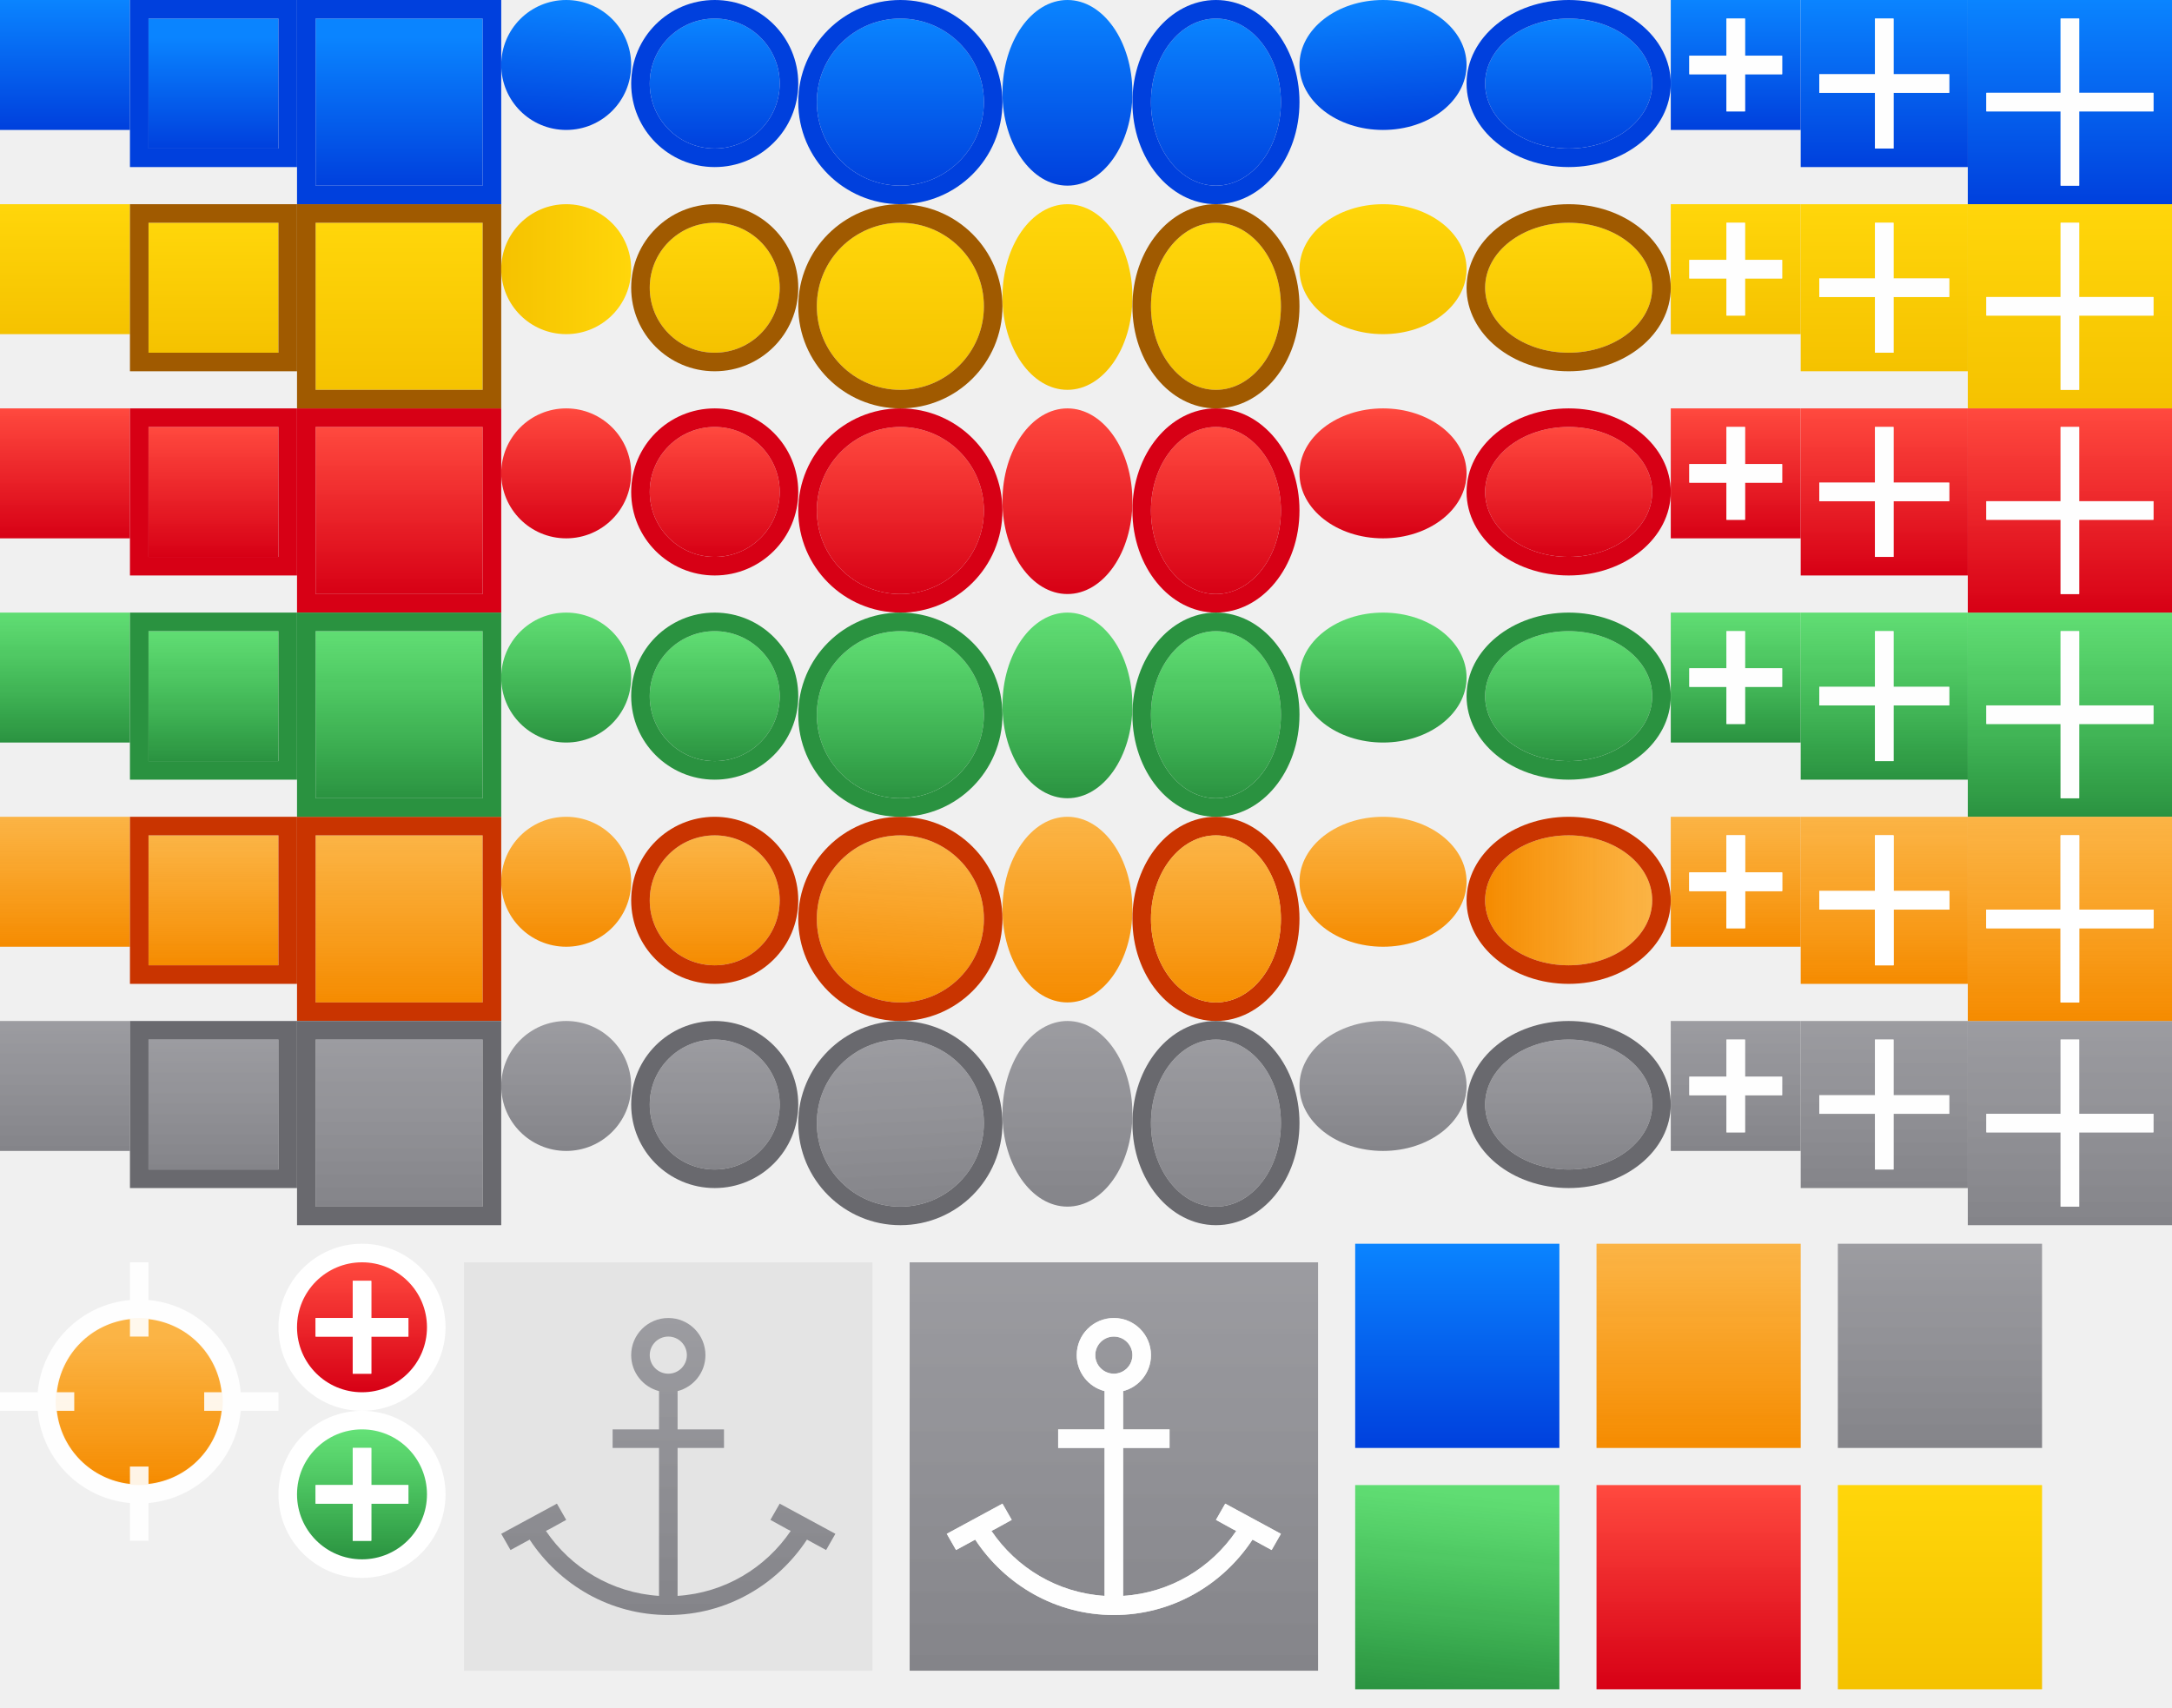
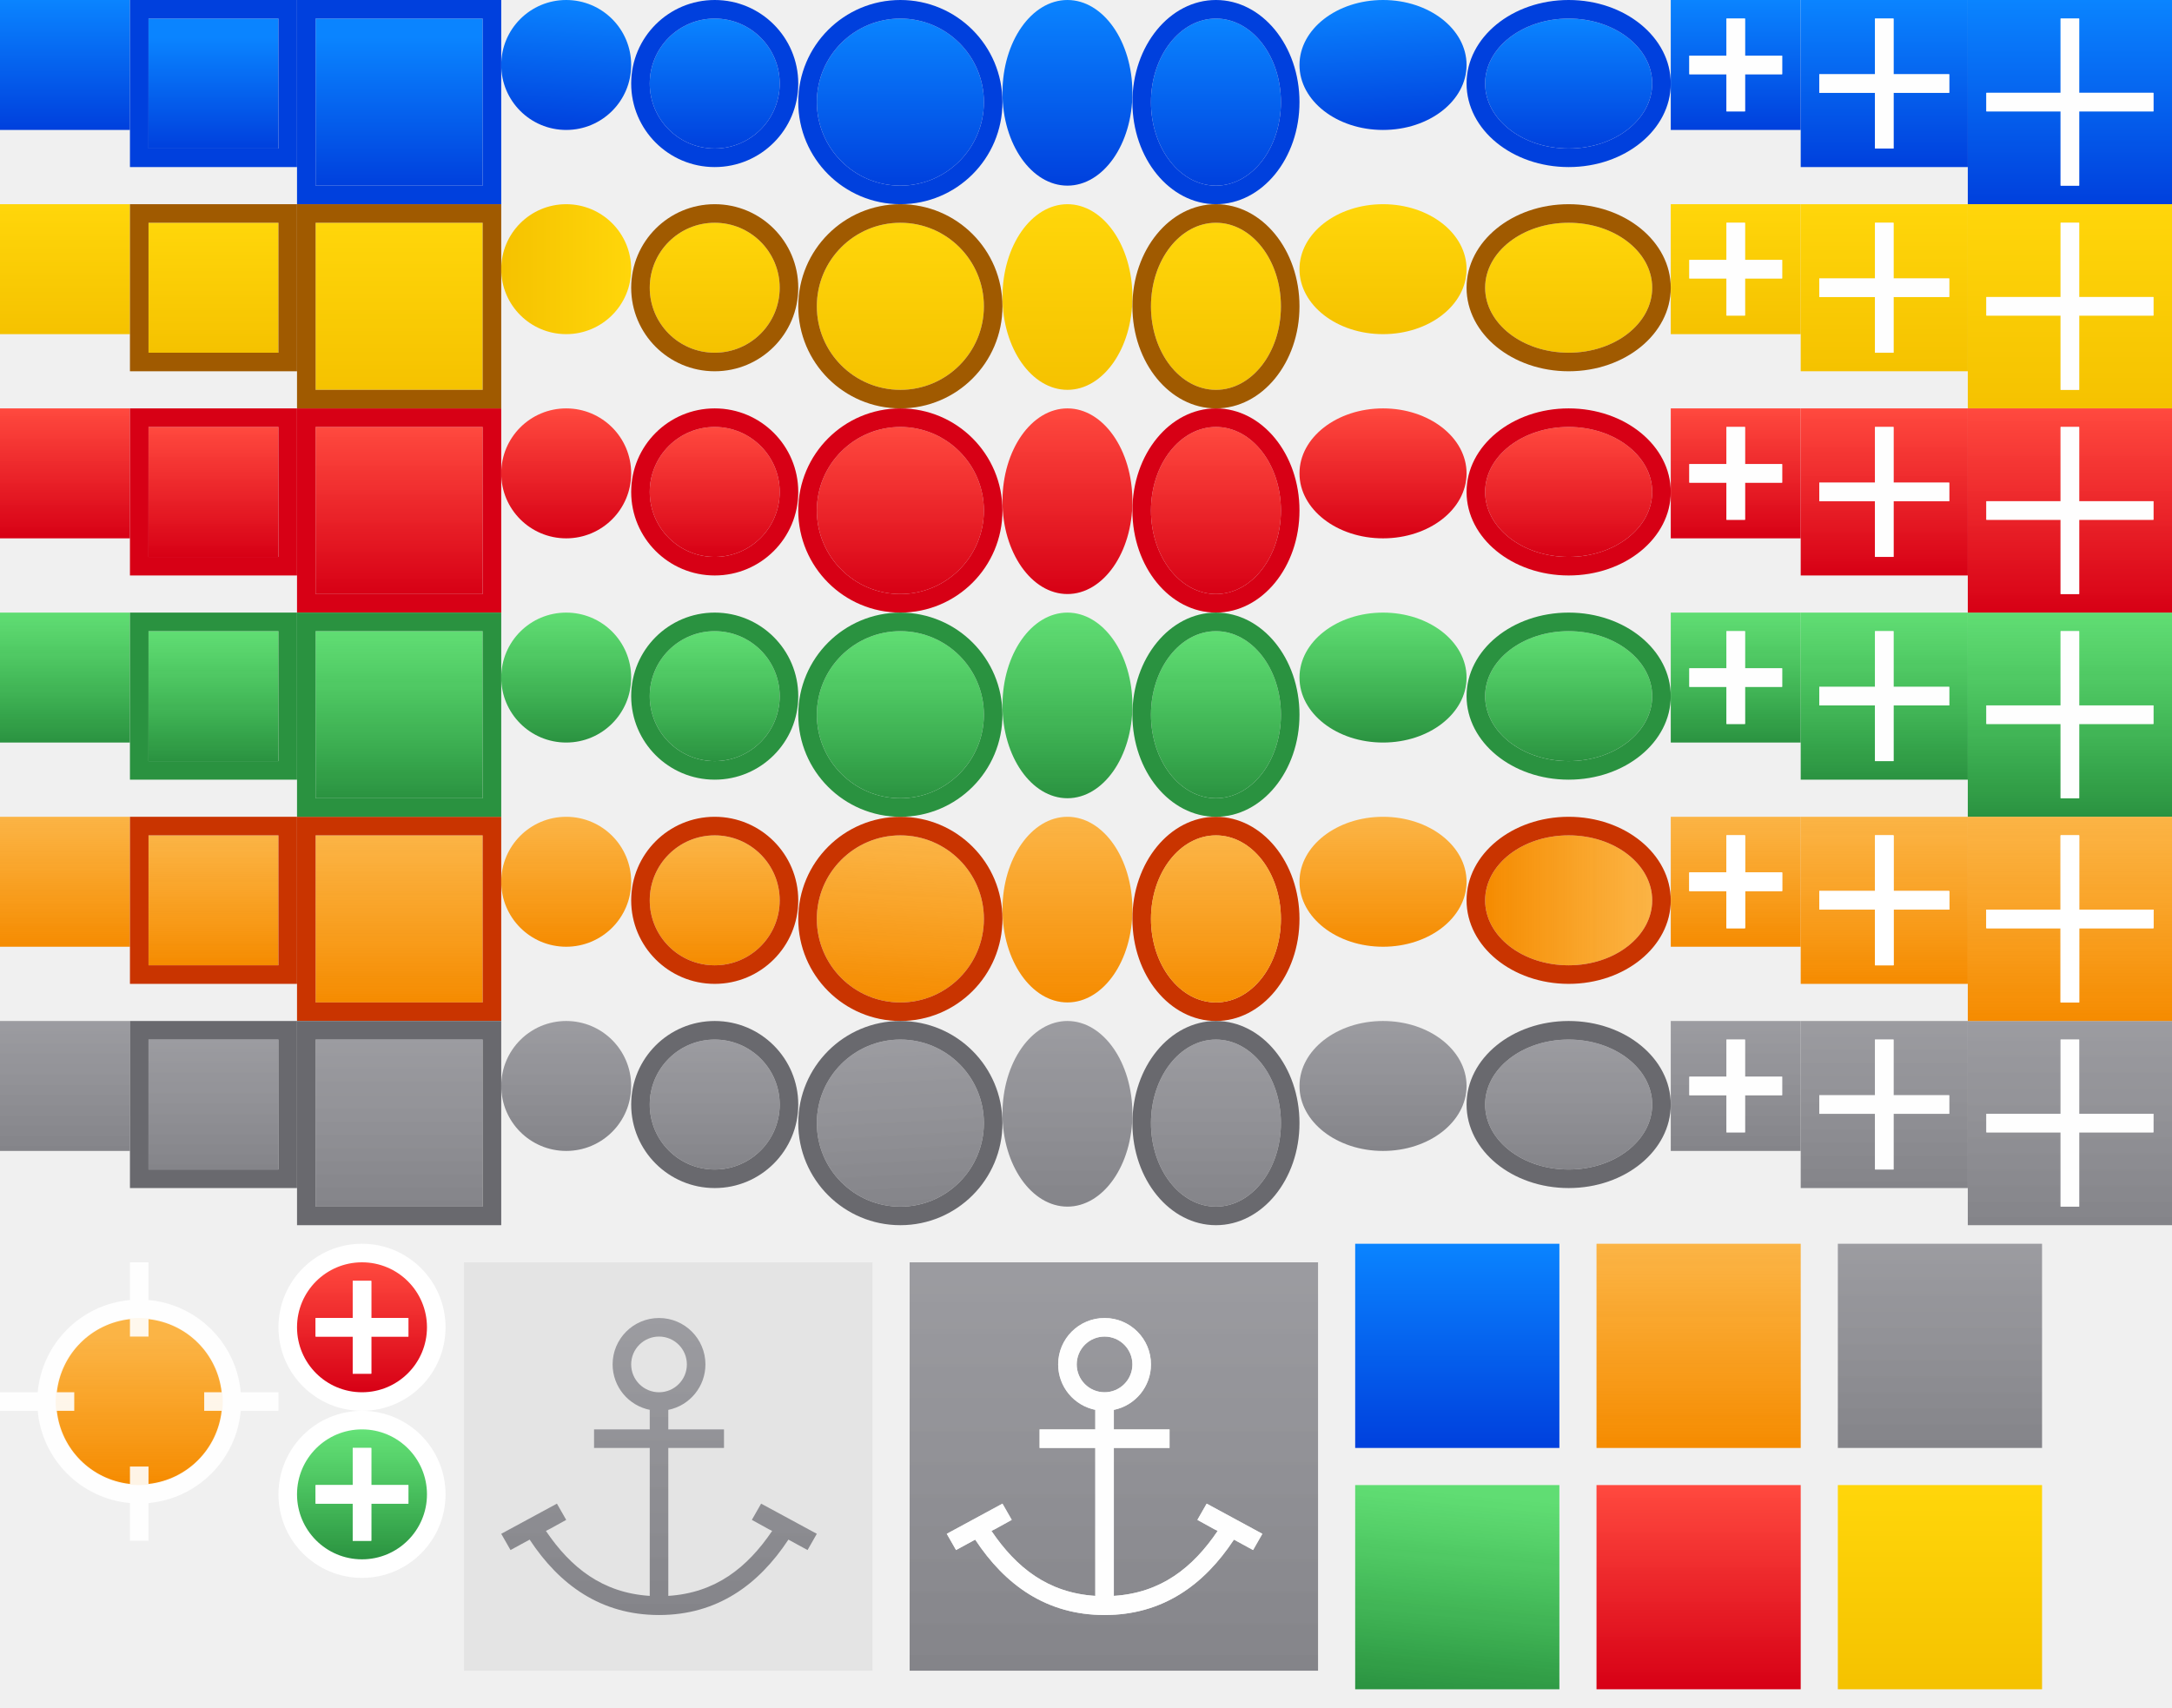
<svg xmlns="http://www.w3.org/2000/svg" xmlns:xlink="http://www.w3.org/1999/xlink" viewBox="0 0 117 92">
  <linearGradient id="a">
    <stop offset="0" stop-color="#848489" />
    <stop offset="1" stop-color="#98989d" stop-opacity=".95" />
  </linearGradient>
  <linearGradient id="b" gradientUnits="userSpaceOnUse" x1="99" x2="99" xlink:href="#a" y1="78" y2="67" />
  <linearGradient id="c" gradientUnits="userSpaceOnUse" x1="27" x2="27" xlink:href="#a" y1="87" y2="71" />
  <linearGradient id="d" gradientUnits="userSpaceOnUse" x1="0" x2="0" xlink:href="#a" y1="62" y2="55" />
  <linearGradient id="e" gradientUnits="userSpaceOnUse" x1="8" x2="8" xlink:href="#a" y1="63" y2="56" />
  <linearGradient id="f" gradientUnits="userSpaceOnUse" x1="17" x2="17" xlink:href="#a" y1="65" y2="56" />
  <linearGradient id="g" gradientUnits="userSpaceOnUse" x1="30" x2="30" xlink:href="#a" y1="62" y2="55" />
  <linearGradient id="h" gradientUnits="userSpaceOnUse" x1="38" x2="38" xlink:href="#a" y1="63" y2="56" />
  <linearGradient id="i" gradientUnits="userSpaceOnUse" x1="49" x2="48.5" xlink:href="#a" y1="65" y2="56" />
  <linearGradient id="j" gradientUnits="userSpaceOnUse" x1="57" x2="57" xlink:href="#a" y1="65" y2="55" />
  <linearGradient id="k" gradientUnits="userSpaceOnUse" x1="65" x2="65" xlink:href="#a" y1="65" y2="56" />
  <linearGradient id="l" gradientUnits="userSpaceOnUse" x1="74" x2="74" xlink:href="#a" y1="62" y2="55" />
  <linearGradient id="m" gradientUnits="userSpaceOnUse" x1="84" x2="84" xlink:href="#a" y1="63" y2="56" />
  <linearGradient id="n" gradientUnits="userSpaceOnUse" x1="90" x2="90" xlink:href="#a" y1="62" y2="55" />
  <linearGradient id="o" gradientUnits="userSpaceOnUse" x1="97" x2="97" xlink:href="#a" y1="64" y2="55" />
  <linearGradient id="p" gradientUnits="userSpaceOnUse" x1="106" x2="106" xlink:href="#a" y1="66" y2="55" />
  <linearGradient id="q" gradientUnits="userSpaceOnUse" x1="49" x2="49" xlink:href="#a" y1="90" y2="68" />
  <linearGradient id="r">
    <stop offset="0" stop-color="#f58b00" />
    <stop offset="1" stop-color="#ff9f0a" stop-opacity=".74" />
  </linearGradient>
  <linearGradient id="s">
    <stop offset="0" stop-color="#f5c200" />
    <stop offset="1" stop-color="#ffd60a" />
  </linearGradient>
  <linearGradient id="t">
    <stop offset="0" stop-color="#2a9240" />
    <stop offset="1" stop-color="#32d74b" stop-opacity=".756" />
  </linearGradient>
  <linearGradient id="u">
    <stop offset="0" stop-color="#d70015" />
    <stop offset="1" stop-color="#ff453a" stop-opacity=".977" />
  </linearGradient>
  <linearGradient id="v">
    <stop offset="0" stop-color="#0040dd" />
    <stop offset="1" stop-color="#0a84ff" />
  </linearGradient>
  <linearGradient id="w" gradientUnits="userSpaceOnUse" x1="3" x2="3" xlink:href="#v" y1="7" y2="0" />
  <linearGradient id="x" gradientUnits="userSpaceOnUse" x1="102" x2="102" xlink:href="#v" y1="9" y2="0" />
  <linearGradient id="y" gradientUnits="userSpaceOnUse" x1="112" x2="112" xlink:href="#v" y1="11" y2="0" />
  <linearGradient id="z" gradientUnits="userSpaceOnUse" x1="94" x2="94" xlink:href="#v" y1="7" y2="0" />
  <linearGradient id="A" gradientUnits="userSpaceOnUse" x1="12" x2="12" xlink:href="#v" y1="8" y2="2" />
  <linearGradient id="B" gradientUnits="userSpaceOnUse" x1="22" x2="22" xlink:href="#v" y1="10" y2="2" />
  <linearGradient id="C" gradientUnits="userSpaceOnUse" x1="30" x2="30.5" xlink:href="#v" y1="7" y2="0" />
  <linearGradient id="D" gradientUnits="userSpaceOnUse" x1="39" x2="39" xlink:href="#v" y1="8" y2="1" />
  <linearGradient id="E" gradientUnits="userSpaceOnUse" x1="48.5" x2="48.5" xlink:href="#v" y1="10" y2="1" />
  <linearGradient id="F" gradientUnits="userSpaceOnUse" x1="57.5" x2="57.5" xlink:href="#v" y1="10" y2="0" />
  <linearGradient id="G" gradientUnits="userSpaceOnUse" x1="65.5" x2="65.5" xlink:href="#v" y1="10" y2="1" />
  <linearGradient id="H" gradientUnits="userSpaceOnUse" x1="84" x2="84" xlink:href="#v" y1="8" y2="1" />
  <linearGradient id="I" gradientUnits="userSpaceOnUse" x1="75" x2="74.5" xlink:href="#v" y1="7" y2="0" />
  <linearGradient id="J" gradientUnits="userSpaceOnUse" x1="79" x2="79" xlink:href="#v" y1="78" y2="67" />
  <linearGradient id="K" gradientUnits="userSpaceOnUse" x1="0" x2="0" xlink:href="#u" y1="40" y2="33" />
  <linearGradient id="L" gradientUnits="userSpaceOnUse" x1="8" x2="8" xlink:href="#u" y1="41" y2="34" />
  <linearGradient id="M" gradientUnits="userSpaceOnUse" x1="17" x2="17" xlink:href="#u" y1="43" y2="34" />
  <linearGradient id="N" gradientUnits="userSpaceOnUse" x1="30.5" x2="30.5" xlink:href="#u" y1="40" y2="33" />
  <linearGradient id="O" gradientUnits="userSpaceOnUse" x1="39" x2="39" xlink:href="#u" y1="41" y2="34" />
  <linearGradient id="P" gradientUnits="userSpaceOnUse" x1="49" x2="49" xlink:href="#u" y1="43" y2="34" />
  <linearGradient id="Q" gradientUnits="userSpaceOnUse" x1="57.5" x2="57.5" xlink:href="#u" y1="43" y2="33" />
  <linearGradient id="R" gradientUnits="userSpaceOnUse" x1="65.5" x2="65.5" xlink:href="#u" y1="43" y2="34" />
  <linearGradient id="S" gradientUnits="userSpaceOnUse" x1="74.5" x2="74.5" xlink:href="#u" y1="40" y2="33" />
  <linearGradient id="T" gradientUnits="userSpaceOnUse" x1="84.5" x2="84.5" xlink:href="#u" y1="41" y2="34" />
  <linearGradient id="U" gradientUnits="userSpaceOnUse" x1="94" x2="94" xlink:href="#u" y1="40" y2="33" />
  <linearGradient id="V" gradientUnits="userSpaceOnUse" x1="102" x2="102" xlink:href="#u" y1="42" y2="33" />
  <linearGradient id="W" gradientUnits="userSpaceOnUse" x1="112" x2="112" xlink:href="#u" y1="44" y2="33" />
  <linearGradient id="X" gradientUnits="userSpaceOnUse" x1="86" x2="86" xlink:href="#u" y1="91" y2="80" />
  <linearGradient id="Y" gradientUnits="userSpaceOnUse" x1="19.5" x2="19.5" xlink:href="#u" y1="75" y2="68" />
  <linearGradient id="Z" gradientUnits="userSpaceOnUse" x1="0" x2="0" xlink:href="#t" y1="29" y2="22" />
  <linearGradient id="aa" gradientUnits="userSpaceOnUse" x1="8" x2="8" xlink:href="#t" y1="30" y2="23" />
  <linearGradient id="ab" gradientUnits="userSpaceOnUse" x1="17" x2="17" xlink:href="#t" y1="32" y2="23" />
  <linearGradient id="ac" gradientUnits="userSpaceOnUse" x1="30.5" x2="30.5" xlink:href="#t" y1="29" y2="22" />
  <linearGradient id="ad" gradientUnits="userSpaceOnUse" x1="38.5" x2="38.5" xlink:href="#t" y1="30" y2="23" />
  <linearGradient id="ae" gradientUnits="userSpaceOnUse" x1="48.5" x2="48.5" xlink:href="#t" y1="32" y2="23" />
  <linearGradient id="af" gradientUnits="userSpaceOnUse" x1="57.5" x2="57.5" xlink:href="#t" y1="32" y2="22" />
  <linearGradient id="ag" gradientUnits="userSpaceOnUse" x1="65.5" x2="65.5" xlink:href="#t" y1="32" y2="23" />
  <linearGradient id="ah" gradientUnits="userSpaceOnUse" x1="74.5" x2="74.5" xlink:href="#t" y1="29" y2="22" />
  <linearGradient id="ai" gradientUnits="userSpaceOnUse" x1="84.5" x2="84.5" xlink:href="#t" y1="30" y2="23" />
  <linearGradient id="aj" gradientUnits="userSpaceOnUse" x1="90" x2="90" xlink:href="#t" y1="29" y2="22" />
  <linearGradient id="ak" gradientUnits="userSpaceOnUse" x1="97" x2="97" xlink:href="#t" y1="31" y2="22" />
  <linearGradient id="al" gradientUnits="userSpaceOnUse" x1="106" x2="106" xlink:href="#t" y1="33" y2="22" />
  <linearGradient id="am" gradientUnits="userSpaceOnUse" x1="73" x2="74" xlink:href="#t" y1="91" y2="80" />
  <linearGradient id="an" gradientUnits="userSpaceOnUse" x1="19.5" x2="19.5" xlink:href="#t" y1="84" y2="77" />
  <linearGradient id="ao" gradientUnits="userSpaceOnUse" x1="0" x2="0" xlink:href="#s" y1="18" y2="11" />
  <linearGradient id="ap" gradientUnits="userSpaceOnUse" x1="8" x2="8" xlink:href="#s" y1="19" y2="12" />
  <linearGradient id="aq" gradientUnits="userSpaceOnUse" x1="17" x2="17" xlink:href="#s" y1="21" y2="12" />
  <linearGradient id="ar" gradientUnits="userSpaceOnUse" x1="27" x2="34" xlink:href="#s" y1="14.5" y2="14.5" />
  <linearGradient id="as" gradientUnits="userSpaceOnUse" x1="39" x2="39" xlink:href="#s" y1="19" y2="12" />
  <linearGradient id="at" gradientUnits="userSpaceOnUse" x1="49" x2="49" xlink:href="#s" y1="21" y2="12" />
  <linearGradient id="au" gradientUnits="userSpaceOnUse" x1="58" x2="58" xlink:href="#s" y1="21" y2="11" />
  <linearGradient id="av" gradientUnits="userSpaceOnUse" x1="65" x2="65" xlink:href="#s" y1="21" y2="12" />
  <linearGradient id="aw" gradientUnits="userSpaceOnUse" x1="74.5" x2="74.5" xlink:href="#s" y1="18" y2="11" />
  <linearGradient id="ax" gradientUnits="userSpaceOnUse" x1="84.5" x2="84.5" xlink:href="#s" y1="19" y2="12" />
  <linearGradient id="ay" gradientUnits="userSpaceOnUse" x1="97" x2="97" xlink:href="#s" y1="18" y2="11" />
  <linearGradient id="az" gradientUnits="userSpaceOnUse" x1="97" x2="97" xlink:href="#s" y1="20" y2="11" />
  <linearGradient id="aA" gradientUnits="userSpaceOnUse" x1="106" x2="106" xlink:href="#s" y1="22" y2="11" />
  <linearGradient id="aB" gradientUnits="userSpaceOnUse" x1="99" x2="99" xlink:href="#s" y1="91" y2="80" />
  <linearGradient id="aC" gradientUnits="userSpaceOnUse" x1="0" x2="0" xlink:href="#r" y1="51" y2="44" />
  <linearGradient id="aD" gradientUnits="userSpaceOnUse" x1="8" x2="8" xlink:href="#r" y1="52" y2="45" />
  <linearGradient id="aE" gradientUnits="userSpaceOnUse" x1="17" x2="17" xlink:href="#r" y1="54" y2="45" />
  <linearGradient id="aF" gradientUnits="userSpaceOnUse" x1="30" x2="30" xlink:href="#r" y1="51" y2="44" />
  <linearGradient id="aG" gradientUnits="userSpaceOnUse" x1="38" x2="38" xlink:href="#r" y1="52" y2="45" />
  <linearGradient id="aH" gradientUnits="userSpaceOnUse" x1="48" x2="48.5" xlink:href="#r" y1="54" y2="45" />
  <linearGradient id="aI" gradientUnits="userSpaceOnUse" x1="57" x2="57" xlink:href="#r" y1="54" y2="44" />
  <linearGradient id="aJ" gradientUnits="userSpaceOnUse" x1="66" x2="66" xlink:href="#r" y1="54" y2="45" />
  <linearGradient id="aK" gradientUnits="userSpaceOnUse" x1="75" x2="75" xlink:href="#r" y1="51" y2="44" />
  <linearGradient id="aL" gradientUnits="userSpaceOnUse" x1="80" x2="89" xlink:href="#r" y1="48.5" y2="48.5" />
  <linearGradient id="aM" gradientUnits="userSpaceOnUse" x1="90" x2="90" xlink:href="#r" y1="51" y2="44" />
  <linearGradient id="aN" gradientUnits="userSpaceOnUse" x1="97" x2="97" xlink:href="#r" y1="53" y2="44" />
  <linearGradient id="aO" gradientUnits="userSpaceOnUse" x1="112" x2="112" xlink:href="#r" y1="55" y2="44" />
  <linearGradient id="aP" gradientUnits="userSpaceOnUse" x1="92" x2="92" xlink:href="#r" y1="78" y2="67" />
  <linearGradient id="aQ" gradientUnits="userSpaceOnUse" x1="8" x2="8" xlink:href="#r" y1="79.938" y2="72" />
  <path d="m99 67h11v11h-11z" fill="url(#b)" />
  <path d="m25 68h22v22h-22z" fill="#b3b3b3" opacity=".2" />
-   <path d="m36 71c-1.105 0-2 .895-2 2 0 .932.637 1.716 1.5 1.938v2.062h-2.5v1h2.5v7.969c-2.539-.163-4.748-1.512-6.094-3.5l.188-.094.906-.5-.5-.875c0 0-3 1.625-3 1.625l.5.875 1.031-.562c1.604 2.436 4.336 4.062 7.469 4.062s5.864-1.627 7.469-4.062l1.031.562.5-.875c0-.001-3-1.625-3-1.625l-.5.875.906.5.188.094c-1.345 1.988-3.555 3.337-6.094 3.5v-7.969h2.5v-1h-2.5v-2.062c.863-.222 1.5-1.006 1.5-1.938 0-1.105-.895-2-2-2zm0 1c.552 0 1 .448 1 1s-.448 1-1 1-1-.448-1-1 .448-1 1-1z" fill="url(#c)" fill-rule="evenodd" />
+   <path d="m35.5 71a2.5 2.5 0 0 0 -2.5 2.5 2.5 2.5 0 0 0 2.037 2.455 2.5 2.5 0 0 1 -.037-.006v1.051h-3v1h3v7.969c-2.539-.163-4.248-1.512-5.594-3.5l.188-.094.906-.5-.5-.875c0 0-3 1.625-3 1.625l.5.875 1.031-.562c1.604 2.436 3.836 4.062 6.969 4.062s5.365-1.627 6.969-4.062l1.031.562.5-.875s-3-1.625-3-1.625l-.5.875.906.5.188.094c-1.345 1.988-3.055 3.337-5.594 3.5v-7.969h3v-1h-3v-1.051a2.5 2.5 0 0 0 2-2.449 2.5 2.5 0 0 0 -2.5-2.5zm0 1a1.5 1.5 0 0 1 1.5 1.5 1.5 1.5 0 0 1 -1.5 1.5 1.5 1.5 0 0 1 -1.5-1.5 1.5 1.5 0 0 1 1.5-1.5zm-.35 3.973a2.5 2.5 0 0 0 .141.018 2.5 2.5 0 0 1 -.141-.018z" fill="url(#c)" fill-rule="evenodd" />
  <g fill="#2a9240" transform="translate(0 11)">
    <path d="m0 22h7v7h-7z" fill="url(#Z)" />
    <path d="m8 23h7v7h-7z" fill="url(#aa)" />
    <path d="m17 23h9v9h-9z" fill="url(#ab)" />
    <path d="m34 25.5a3.5 3.5 0 0 1 -3.5 3.5 3.5 3.5 0 0 1 -3.5-3.5 3.5 3.5 0 0 1 3.5-3.5 3.5 3.5 0 0 1 3.5 3.5z" fill="url(#ac)" />
    <path d="m42 26.5a3.5 3.5 0 0 1 -3.5 3.5 3.5 3.5 0 0 1 -3.5-3.5 3.5 3.5 0 0 1 3.5-3.5 3.5 3.5 0 0 1 3.5 3.5z" fill="url(#ad)" />
    <path d="m53 27.5a4.5 4.5 0 0 1 -4.5 4.5 4.5 4.5 0 0 1 -4.5-4.5 4.5 4.5 0 0 1 4.5-4.5 4.5 4.5 0 0 1 4.5 4.5z" fill="url(#ae)" />
    <path d="m61 27a3.5 5 0 0 1 -3.5 5 3.5 5 0 0 1 -3.5-5 3.5 5 0 0 1 3.5-5 3.5 5 0 0 1 3.5 5z" fill="url(#af)" />
    <path d="m69 27.5a3.5 4.5 0 0 1 -3.5 4.5 3.5 4.5 0 0 1 -3.5-4.5 3.5 4.5 0 0 1 3.5-4.5 3.5 4.5 0 0 1 3.5 4.5z" fill="url(#ag)" />
    <path d="m79 25.5a4.5 3.5 0 0 1 -4.5 3.5 4.5 3.5 0 0 1 -4.5-3.5 4.5 3.5 0 0 1 4.5-3.5 4.5 3.5 0 0 1 4.5 3.5z" fill="url(#ah)" />
    <path d="m89 26.5a4.5 3.5 0 0 1 -4.5 3.5 4.5 3.5 0 0 1 -4.5-3.5 4.5 3.5 0 0 1 4.5-3.5 4.5 3.5 0 0 1 4.5 3.5z" fill="url(#ai)" />
    <path d="m90 22v7h7v-7zm3 1h1v2h2v1h-2v2h-1v-1-1h-2v-1h2v-1z" fill="url(#aj)" />
    <path d="m97 22v9h9v-9zm4 1h1v3h3v1h-3v3h-1v-1-2h-3v-1h3v-2z" fill="url(#ak)" />
    <path d="m106 22v11h11v-11zm5 1h1v4h4v1h-4v4h-1v-1-3h-4v-1h4v-3z" fill="url(#al)" />
  </g>
  <g fill="#0040dd">
    <path d="m97 0v9h9v-9zm4 1h1v1 2h2 1v1h-1-2v2 1h-1v-1-2h-2-1v-1h1 2v-2z" fill="url(#x)" />
    <path d="m106 0v11h11v-11zm5 1h1v1 3h3 1v1h-1-3v3 1h-1v-1-3h-3-1v-1h1 3v-3z" fill="url(#y)" />
    <path d="m90 0v7h7v-7zm3 1h1v1 1h1 1v1h-1-1v1 1h-1v-1-1h-1-1v-1h1 1v-1z" fill="url(#z)" />
    <path d="m0 0v7h7v-7z" fill="url(#w)" />
    <path d="m8 1v7h7v-7z" fill="url(#A)" />
    <path d="m17 1v9h9v-9z" fill="url(#B)" />
    <path d="m30.5 0c-1.933 0-3.5 1.567-3.5 3.5s1.567 3.5 3.5 3.5 3.5-1.567 3.5-3.5-1.567-3.5-3.5-3.5z" fill="url(#C)" />
    <path d="m38.5 1c-1.933 0-3.5 1.567-3.5 3.5s1.567 3.5 3.5 3.5 3.5-1.567 3.5-3.5-1.567-3.5-3.5-3.5z" fill="url(#D)" />
    <path d="m48.5 1c-2.485 0-4.5 2.015-4.5 4.5s2.015 4.5 4.5 4.5 4.5-2.015 4.5-4.5-2.015-4.5-4.5-4.5z" fill="url(#E)" />
    <path d="m57.5 0c-1.933 0-3.5 2.239-3.5 5s1.567 5 3.5 5 3.5-2.239 3.5-5-1.567-5-3.5-5z" fill="url(#F)" />
    <path d="m65.5 1c-1.933 0-3.5 2.015-3.5 4.5s1.567 4.5 3.5 4.5 3.5-2.015 3.5-4.5-1.567-4.5-3.5-4.5z" fill="url(#G)" />
    <path d="m84.5 1c-2.485 0-4.5 1.567-4.5 3.5s2.015 3.5 4.5 3.5 4.5-1.567 4.5-3.5-2.015-3.5-4.5-3.5z" fill="url(#H)" />
    <path d="m74.5 0c-2.485 0-4.5 1.567-4.5 3.5s2.015 3.5 4.5 3.5 4.5-1.567 4.5-3.5-2.015-3.5-4.5-3.5z" fill="url(#I)" />
  </g>
  <g fill="#ffd60a">
    <path d="m0 11h7v7h-7z" fill="url(#ao)" />
    <path d="m8 12h7v7h-7z" fill="url(#ap)" />
    <path d="m17 12h9v9h-9z" fill="url(#aq)" />
    <path d="m34 14.5a3.5 3.5 0 0 1 -3.5 3.5 3.5 3.5 0 0 1 -3.5-3.5 3.5 3.5 0 0 1 3.5-3.5 3.5 3.5 0 0 1 3.5 3.5z" fill="url(#ar)" />
    <path d="m42 15.5a3.5 3.5 0 0 1 -3.5 3.5 3.5 3.5 0 0 1 -3.5-3.5 3.5 3.5 0 0 1 3.5-3.5 3.5 3.5 0 0 1 3.5 3.5z" fill="url(#as)" />
    <path d="m53 16.5a4.5 4.5 0 0 1 -4.5 4.5 4.5 4.5 0 0 1 -4.5-4.5 4.5 4.5 0 0 1 4.5-4.5 4.5 4.5 0 0 1 4.5 4.5z" fill="url(#at)" />
    <path d="m61 16a3.5 5 0 0 1 -3.5 5 3.5 5 0 0 1 -3.5-5 3.5 5 0 0 1 3.5-5 3.5 5 0 0 1 3.5 5z" fill="url(#au)" />
    <path d="m69 16.5a3.5 4.5 0 0 1 -3.5 4.5 3.5 4.5 0 0 1 -3.5-4.5 3.5 4.5 0 0 1 3.5-4.5 3.5 4.5 0 0 1 3.5 4.5z" fill="url(#av)" />
    <path d="m79 14.5a4.5 3.5 0 0 1 -4.5 3.5 4.5 3.5 0 0 1 -4.5-3.5 4.5 3.5 0 0 1 4.5-3.5 4.5 3.5 0 0 1 4.5 3.5z" fill="url(#aw)" />
    <path d="m89 15.5a4.5 3.5 0 0 1 -4.5 3.5 4.5 3.5 0 0 1 -4.5-3.5 4.5 3.5 0 0 1 4.5-3.5 4.5 3.5 0 0 1 4.5 3.5z" fill="url(#ax)" />
    <path d="m90 11v7h7v-7zm3 1h1v2h2v1h-2v2h-1v-1-1h-2v-1h2v-1z" fill="url(#ay)" />
    <path d="m97 11v9h9c0-2.981 0-5.99 0-9zm4 1h1v3h3v1h-3v3h-1v-1-2h-3v-1h3v-2z" fill="url(#az)" />
    <path d="m106 11v11h11v-11zm5 1h1v4h4v1h-4v4h-1v-1-3h-4v-1h4v-3z" fill="url(#aA)" />
  </g>
  <g fill="#98989d">
    <path d="m0 55h7v7h-7z" fill="url(#d)" />
    <path d="m8 56h7v7h-7z" fill="url(#e)" />
    <path d="m17 56h9v9h-9z" fill="url(#f)" />
    <path d="m34 58.5a3.5 3.5 0 0 1 -3.5 3.5 3.5 3.5 0 0 1 -3.5-3.5 3.5 3.5 0 0 1 3.5-3.5 3.5 3.5 0 0 1 3.5 3.5z" fill="url(#g)" />
    <path d="m42 59.5a3.5 3.5 0 0 1 -3.5 3.5 3.5 3.5 0 0 1 -3.5-3.5 3.5 3.5 0 0 1 3.5-3.5 3.5 3.5 0 0 1 3.5 3.5z" fill="url(#h)" />
    <path d="m53 60.5a4.5 4.5 0 0 1 -4.5 4.5 4.5 4.5 0 0 1 -4.5-4.5 4.5 4.5 0 0 1 4.5-4.5 4.5 4.5 0 0 1 4.5 4.5z" fill="url(#i)" />
    <path d="m61 60a3.5 5 0 0 1 -3.5 5 3.5 5 0 0 1 -3.5-5 3.5 5 0 0 1 3.5-5 3.5 5 0 0 1 3.5 5z" fill="url(#j)" />
    <path d="m69 60.5a3.5 4.5 0 0 1 -3.5 4.5 3.5 4.5 0 0 1 -3.5-4.5 3.5 4.5 0 0 1 3.5-4.5 3.5 4.5 0 0 1 3.5 4.5z" fill="url(#k)" />
    <path d="m79 58.5a4.5 3.5 0 0 1 -4.5 3.5 4.5 3.5 0 0 1 -4.5-3.5 4.5 3.5 0 0 1 4.5-3.5 4.5 3.5 0 0 1 4.5 3.5z" fill="url(#l)" />
    <path d="m89 59.5a4.5 3.5 0 0 1 -4.5 3.5 4.5 3.5 0 0 1 -4.5-3.5 4.5 3.5 0 0 1 4.5-3.5 4.5 3.5 0 0 1 4.5 3.5z" fill="url(#m)" />
    <path d="m90 55v7h7v-7zm3 1h1v2h2v1h-2v2h-1v-1-1h-2v-1h2v-1z" fill="url(#n)" />
    <path d="m97 55v9h9v-9zm4 1h1v3h3v1h-3v3h-1v-1-2h-3v-1h3v-2z" fill="url(#o)" />
    <path d="m106 55v11h11v-11zm5 1h1v4h4v1h-4v4h-1v-1-3h-4v-1h4v-3z" fill="url(#p)" />
  </g>
  <g fill="#ff9500">
    <path d="m0 44h7v7h-7z" fill="url(#aC)" />
    <path d="m8 45h7v7h-7z" fill="url(#aD)" />
    <path d="m17 45h9v9h-9z" fill="url(#aE)" />
    <path d="m34 47.5a3.5 3.5 0 0 1 -3.5 3.5 3.5 3.5 0 0 1 -3.5-3.5 3.5 3.5 0 0 1 3.5-3.5 3.5 3.5 0 0 1 3.5 3.5z" fill="url(#aF)" />
    <path d="m42 48.5a3.5 3.5 0 0 1 -3.5 3.5 3.5 3.5 0 0 1 -3.5-3.5 3.5 3.5 0 0 1 3.5-3.5 3.5 3.5 0 0 1 3.5 3.5z" fill="url(#aG)" />
    <path d="m53 49.5a4.5 4.5 0 0 1 -4.5 4.5 4.5 4.5 0 0 1 -4.5-4.5 4.5 4.5 0 0 1 4.5-4.5 4.5 4.5 0 0 1 4.5 4.5z" fill="url(#aH)" />
    <path d="m61 49a3.5 5 0 0 1 -3.5 5 3.5 5 0 0 1 -3.5-5 3.5 5 0 0 1 3.5-5 3.5 5 0 0 1 3.5 5z" fill="url(#aI)" />
  </g>
  <path d="m65.5 44c-2.485 0-4.5 2.462-4.5 5.5 0 3.038 2.015 5.5 4.5 5.5s4.5-2.462 4.5-5.5c0-3.038-2.015-5.5-4.5-5.5zm0 1c1.933 0 3.5 2.015 3.5 4.5s-1.567 4.5-3.5 4.5-3.5-2.015-3.5-4.5 1.567-4.5 3.5-4.5z" fill="#c93400" />
  <g fill="#ff9500">
    <path d="m69 49.5a3.5 4.5 0 0 1 -3.5 4.5 3.5 4.5 0 0 1 -3.5-4.5 3.5 4.5 0 0 1 3.5-4.5 3.5 4.5 0 0 1 3.5 4.5z" fill="url(#aJ)" />
    <path d="m79 47.5a4.5 3.5 0 0 1 -4.5 3.5 4.5 3.5 0 0 1 -4.5-3.5 4.5 3.5 0 0 1 4.5-3.5 4.5 3.5 0 0 1 4.5 3.5z" fill="url(#aK)" />
    <path d="m89 48.5a4.5 3.5 0 0 1 -4.5 3.5 4.5 3.5 0 0 1 -4.5-3.5 4.5 3.5 0 0 1 4.5-3.5 4.5 3.5 0 0 1 4.5 3.5z" fill="url(#aL)" />
    <path d="m90 44v7h7v-7zm3 1h1v2h2v1h-2v2h-1v-1-1h-2v-1h2v-1z" fill="url(#aM)" />
    <path d="m97 44v9h9v-9zm4 1h1v3h3v1h-3v3h-1v-1-2h-3v-1h3v-2z" fill="url(#aN)" />
    <path d="m106 44v11h11v-11zm5 1h1v4h4v1h-4v4h-1v-1-3h-4v-1h4v-3z" fill="url(#aO)" />
  </g>
  <g fill="#fff">
    <path d="m93 45v2h-2v1h2v2h1v-2h2v-1h-2v-2z" />
    <path d="m101 45v3h-3v1h3v3h1v-3h3v-1h-3v-3z" />
    <path d="m111 45v4h-4v1h4v4h1v-4h4v-1h-4v-4z" />
  </g>
  <g fill="#d70015" transform="translate(0 -11)">
    <path d="m0 33h7v7h-7z" fill="url(#K)" />
    <path d="m8 34h7v7h-7z" fill="url(#L)" />
    <path d="m17 34h9v9h-9z" fill="url(#M)" />
    <path d="m34 36.5a3.5 3.5 0 0 1 -3.5 3.5 3.5 3.5 0 0 1 -3.5-3.5 3.5 3.5 0 0 1 3.5-3.5 3.5 3.5 0 0 1 3.5 3.5z" fill="url(#N)" />
    <path d="m42 37.5a3.5 3.5 0 0 1 -3.5 3.5 3.5 3.5 0 0 1 -3.5-3.5 3.5 3.5 0 0 1 3.5-3.5 3.5 3.5 0 0 1 3.5 3.5z" fill="url(#O)" />
    <path d="m53 38.5a4.5 4.5 0 0 1 -4.5 4.5 4.5 4.5 0 0 1 -4.5-4.5 4.5 4.5 0 0 1 4.5-4.5 4.5 4.5 0 0 1 4.5 4.5z" fill="url(#P)" />
    <path d="m61 38a3.5 5 0 0 1 -3.5 5 3.5 5 0 0 1 -3.5-5 3.5 5 0 0 1 3.5-5 3.5 5 0 0 1 3.5 5z" fill="url(#Q)" />
    <path d="m69 38.5a3.5 4.5 0 0 1 -3.5 4.5 3.5 4.5 0 0 1 -3.5-4.5 3.5 4.5 0 0 1 3.5-4.5 3.5 4.5 0 0 1 3.5 4.5z" fill="url(#R)" />
    <path d="m79 36.5a4.5 3.5 0 0 1 -4.5 3.5 4.5 3.5 0 0 1 -4.5-3.5 4.5 3.5 0 0 1 4.5-3.5 4.5 3.5 0 0 1 4.5 3.5z" fill="url(#S)" />
    <path d="m89 37.5a4.5 3.5 0 0 1 -4.5 3.5 4.5 3.5 0 0 1 -4.5-3.5 4.5 3.5 0 0 1 4.5-3.5 4.5 3.5 0 0 1 4.5 3.5z" fill="url(#T)" />
    <path d="m90 33v7h7v-7zm3 1h1v2h2v1h-2v2h-1v-1-1h-2v-1h2v-1z" fill="url(#U)" />
    <path d="m97 33v9h9v-9zm4 1h1v3h3v1h-3v3h-1v-1-2h-3v-1h3v-2z" fill="url(#V)" />
    <path d="m106 33v11h11v-11zm5 1h1v4h4v1h-4v4h-1v-1-3h-4v-1h4v-3z" fill="url(#W)" />
  </g>
  <g fill="#fff">
    <path d="m93 34v2h-2v1h2v2h1v-2h2v-1h-2v-2z" opacity=".9" />
    <path d="m101 34v3h-3v1h3v3h1v-3h3v-1h-3v-3z" opacity=".9" />
    <path d="m111 34v4h-4v1h4v4h1v-4h4v-1h-4v-4z" opacity=".9" />
  </g>
  <path d="m73 67h11v11h-11z" fill="url(#J)" />
  <path d="m86 80h11v11h-11z" fill="url(#X)" />
  <path d="m73 80h11v11h-11z" fill="url(#am)" />
  <path d="m86 67h11v11h-11z" fill="url(#aP)" />
  <path d="m99 80h11v11h-11z" fill="url(#aB)" />
  <path d="m7.5 71c-2.485 0-4.5 2.015-4.5 4.5s2.015 4.5 4.5 4.5 4.5-2.015 4.5-4.5-2.015-4.5-4.5-4.5z" fill="url(#aQ)" />
-   <path d="m49 68v22h22v-22zm11 3c1.105 0 2 .895 2 2 0 .932-.637 1.716-1.5 1.938v2.062h2.5v1h-2.5v7.969c2.539-.163 4.748-1.512 6.094-3.5l-.188-.094-.906-.5.5-.875s3 1.624 3 1.625l-.5.875-1.031-.562c-1.605 2.436-4.336 4.062-7.469 4.062s-5.865-1.627-7.469-4.062l-1.031.562-.5-.875s3-1.625 3-1.625l.5.875-.906.5-.188.094c1.345 1.988 3.555 3.337 6.094 3.5v-7.969h-2.5v-1h2.5v-2.062c-.863-.222-1.5-1.006-1.5-1.938 0-1.105.895-2 2-2zm0 1c-.552 0-1 .448-1 1s.448 1 1 1 1-.448 1-1-.448-1-1-1z" fill="url(#q)" />
+   <path d="m49 68v22h22v-22zm10.5 3a2.5 2.5 0 0 1 2.5 2.5 2.5 2.5 0 0 1 -2 2.449v1.051h3v1h-3v7.969c2.539-.163 4.248-1.512 5.594-3.5l-.188-.094-.906-.5.5-.875c-0 0 3 1.625 3 1.625l-.5.875-1.031-.562c-1.604 2.436-3.836 4.062-6.969 4.062s-5.365-1.627-6.969-4.062l-1.031.562-.5-.875s3-1.625 3-1.625l.5.875-.906.5-.188.094c1.345 1.988 3.055 3.337 5.594 3.5v-7.969h-3v-1h3v-1.051a2.5 2.5 0 0 0 .037.006 2.5 2.5 0 0 1 -2.037-2.455 2.5 2.5 0 0 1 2.5-2.5zm0 1a1.5 1.5 0 0 0 -1.5 1.5 1.5 1.5 0 0 0 1.5 1.5 1.5 1.5 0 0 0 1.5-1.5 1.5 1.5 0 0 0 -1.5-1.5z" fill="url(#q)" />
  <g fill="#fff">
    <path d="m93 23v2h-2v1h2v2h1v-2h2v-1h-2v-2z" opacity=".9" />
    <path d="m101 23v3h-3v1h3v3h1v-3h3v-1h-3v-3z" opacity=".9" />
    <path d="m111 23v4h-4v1h4v4h1v-4h4v-1h-4v-4z" opacity=".9" />
    <path d="m93 56v2h-2v1h2v2h1v-2h2v-1h-2v-2z" opacity=".9" />
    <path d="m101 56v3h-3v1h3v3h1v-3h3v-1h-3v-3z" opacity=".9" />
    <path d="m111 56v4h-4v1h4v4h1v-4h4v-1h-4v-4z" opacity=".9" />
    <path d="m7 68v2.031c-2.638.238-4.731 2.331-4.969 4.969h-2.031v1h2.031c.238 2.638 2.331 4.731 4.969 4.969v2.031h1v-2.031c2.638-.238 4.731-2.331 4.969-4.969h2.031v-1h-2.031c-.238-2.638-2.331-4.731-4.969-4.969v-2.031zm0 3.062v.938h1v-.938c2.079.234 3.704 1.858 3.938 3.938h-.938v1h.938c-.234 2.079-1.858 3.704-3.938 3.938v-.938h-1v.938c-2.079-.234-3.704-1.858-3.938-3.938h.938v-1h-.938c.234-2.079 1.858-3.704 3.938-3.938z" opacity=".9" />
    <path d="m93 45v2h-2v1h2v2h1v-2h2v-1h-2v-2z" opacity=".9" />
    <path d="m101 45v3h-3v1h3v3h1v-3h3v-1h-3v-3z" opacity=".9" />
    <path d="m111 45v4h-4v1h4v4h1v-4h4v-1h-4v-4z" opacity=".9" />
  </g>
  <g fill="#c93400">
    <path d="m7 44v8 1h8 1v-9h-1-7zm1 1h7v7h-7z" />
    <path d="m16 44v11h11v-11zm1 1h9v9h-9z" />
    <path d="m38.5 44c-2.485 0-4.5 2.015-4.5 4.5s2.015 4.5 4.5 4.5 4.5-2.015 4.5-4.5-2.015-4.5-4.5-4.5zm0 1c1.933 0 3.5 1.567 3.5 3.5s-1.567 3.5-3.5 3.5-3.5-1.567-3.5-3.5 1.567-3.5 3.5-3.5z" />
    <path d="m48.5 44c-3.038 0-5.5 2.462-5.5 5.5s2.462 5.5 5.5 5.5 5.5-2.462 5.5-5.5-2.462-5.5-5.5-5.5zm0 1c2.485 0 4.5 2.015 4.5 4.5s-2.015 4.5-4.5 4.5-4.5-2.015-4.5-4.5 2.015-4.5 4.5-4.5z" />
    <path d="m84.5 44c-3.038 0-5.5 2.015-5.5 4.5s2.462 4.5 5.5 4.5 5.5-2.015 5.5-4.5-2.462-4.5-5.5-4.5zm0 1c2.485 0 4.5 1.567 4.5 3.5s-2.015 3.5-4.5 3.5-4.5-1.567-4.5-3.5 2.015-3.5 4.5-3.5z" />
  </g>
  <g fill="#fff">
    <path d="m93 12v2h-2v1h2v2h1v-2h2v-1h-2v-2z" opacity=".9" />
    <path d="m101 12v3h-3v1h3v3h1v-3h3v-1h-3v-3z" opacity=".9" />
    <path d="m111 12v4h-4v1h4v4h1v-4h4v-1h-4v-4z" opacity=".9" />
  </g>
  <g fill="#d70015" transform="translate(0 -11.00001)">
    <path d="m16 33v11h11v-11zm1 1h9v9h-9z" />
    <path d="m7 33v9h9v-9zm1 1h7v7h-7z" />
    <path d="m38.5 33c-2.485 0-4.5 2.015-4.5 4.5 0 2.485 2.015 4.5 4.5 4.5s4.5-2.015 4.5-4.5c0-2.485-2.015-4.5-4.5-4.5zm0 1c1.933 0 3.5 1.567 3.5 3.5s-1.567 3.5-3.5 3.5-3.5-1.567-3.5-3.5 1.567-3.5 3.5-3.5z" />
    <path d="m48.5 33c-3.038 0-5.5 2.462-5.5 5.5 0 3.038 2.462 5.5 5.5 5.5s5.5-2.462 5.5-5.5c0-3.038-2.462-5.5-5.5-5.5zm0 1c2.485 0 4.5 2.015 4.5 4.5 0 2.485-2.015 4.5-4.5 4.5s-4.5-2.015-4.5-4.5c0-2.485 2.015-4.5 4.5-4.5z" />
    <path d="m84.5 33c-3.038 0-5.5 2.015-5.5 4.5 0 2.485 2.462 4.5 5.5 4.5s5.5-2.015 5.5-4.5c0-2.485-2.462-4.5-5.5-4.5zm0 1c2.485 0 4.5 1.567 4.5 3.5s-2.015 3.5-4.5 3.5-4.5-1.567-4.5-3.5 2.015-3.5 4.5-3.5z" />
    <path d="m65.5 33c-2.485 0-4.5 2.462-4.5 5.5 0 3.038 2.015 5.5 4.5 5.5s4.5-2.462 4.5-5.5c0-3.038-2.015-5.5-4.5-5.5zm0 1c1.933 0 3.5 2.015 3.5 4.5 0 2.485-1.567 4.5-3.5 4.5s-3.5-2.015-3.5-4.5c0-2.485 1.567-4.5 3.5-4.5z" />
  </g>
  <g fill="#0040dd">
    <path d="m7 0v8 1h8 1v-9h-1-7zm1 1h7v7h-7z" />
    <path d="m16 0v11h11v-11zm1 1h9v9h-9z" />
    <path d="m38.5 0c-2.485 0-4.5 2.015-4.5 4.5s2.015 4.5 4.5 4.5 4.5-2.015 4.5-4.5-2.015-4.5-4.5-4.5zm0 1c1.933 0 3.5 1.567 3.5 3.5s-1.567 3.5-3.5 3.5-3.5-1.567-3.5-3.5 1.567-3.5 3.5-3.5z" />
    <path d="m48.5 0c-3.038 0-5.5 2.462-5.5 5.5s2.462 5.5 5.5 5.5 5.5-2.462 5.5-5.5-2.462-5.5-5.5-5.5zm0 1c2.485 0 4.5 2.015 4.5 4.5s-2.015 4.5-4.5 4.5-4.5-2.015-4.5-4.5 2.015-4.5 4.5-4.5z" />
    <path d="m84.5 0c-3.038 0-5.5 2.015-5.5 4.5s2.462 4.5 5.5 4.5 5.5-2.015 5.5-4.5-2.462-4.5-5.5-4.5zm0 1c2.485 0 4.5 1.567 4.5 3.5s-2.015 3.5-4.5 3.5-4.5-1.567-4.5-3.5 2.015-3.5 4.5-3.5z" />
    <path d="m65.5 0c-2.485 0-4.5 2.462-4.5 5.5 0 3.038 2.015 5.5 4.5 5.5s4.5-2.462 4.5-5.5c0-3.038-2.015-5.5-4.5-5.5zm0 1c1.933 0 3.5 2.015 3.5 4.5s-1.567 4.5-3.5 4.5-3.5-2.015-3.5-4.5 1.567-4.5 3.5-4.5z" />
  </g>
  <g fill="#2a9240" transform="translate(0 11.00001)">
    <path d="m16 22v11h11v-11zm1 1h9v9h-9z" />
    <path d="m7 22v9h9v-9zm1 1h7v7h-7z" />
    <path d="m38.5 22c-2.485 0-4.5 2.015-4.5 4.5s2.015 4.5 4.5 4.5 4.5-2.015 4.5-4.5-2.015-4.5-4.5-4.5zm0 1c1.933 0 3.5 1.567 3.5 3.5s-1.567 3.5-3.5 3.5-3.5-1.567-3.5-3.5 1.567-3.5 3.5-3.5z" />
    <path d="m48.5 22c-3.038 0-5.5 2.462-5.5 5.5 0 3.038 2.462 5.5 5.5 5.5s5.5-2.462 5.5-5.5c0-3.038-2.462-5.5-5.5-5.5zm0 1c2.485 0 4.5 2.015 4.5 4.5s-2.015 4.5-4.5 4.5-4.5-2.015-4.5-4.5 2.015-4.5 4.5-4.5z" />
    <path d="m84.5 22c-3.038 0-5.5 2.015-5.5 4.5s2.462 4.5 5.5 4.5 5.5-2.015 5.5-4.5-2.462-4.5-5.5-4.5zm0 1c2.485 0 4.5 1.567 4.5 3.5s-2.015 3.5-4.5 3.5-4.5-1.567-4.5-3.5 2.015-3.5 4.5-3.5z" />
    <path d="m65.5 22c-2.485 0-4.5 2.462-4.5 5.5 0 3.038 2.015 5.5 4.5 5.5s4.5-2.462 4.5-5.5c0-3.038-2.015-5.5-4.5-5.5zm0 1c1.933 0 3.5 2.015 3.5 4.5s-1.567 4.5-3.5 4.5-3.5-2.015-3.5-4.5 1.567-4.5 3.5-4.5z" />
  </g>
  <g fill="#69696e">
    <path d="m16 55v11h11v-11zm1 1h9v9h-9z" />
    <path d="m7 55v9h9v-9zm1 1h7v7h-7z" />
    <path d="m38.5 55c-2.485 0-4.5 2.015-4.5 4.5s2.015 4.5 4.5 4.5 4.5-2.015 4.5-4.5-2.015-4.5-4.5-4.5zm0 1c1.933 0 3.5 1.567 3.5 3.5s-1.567 3.5-3.5 3.5-3.5-1.567-3.5-3.5 1.567-3.5 3.5-3.5z" />
    <path d="m48.5 55c-3.038 0-5.5 2.462-5.5 5.5 0 3.038 2.462 5.5 5.5 5.5s5.5-2.462 5.5-5.5c0-3.038-2.462-5.5-5.5-5.5zm0 1c2.485 0 4.5 2.015 4.5 4.5s-2.015 4.5-4.5 4.5-4.5-2.015-4.5-4.5 2.015-4.5 4.5-4.5z" />
    <path d="m84.5 55c-3.038 0-5.5 2.015-5.5 4.5s2.462 4.5 5.5 4.5 5.5-2.015 5.5-4.5-2.462-4.5-5.5-4.5zm0 1c2.485 0 4.5 1.567 4.5 3.5s-2.015 3.5-4.5 3.5-4.5-1.567-4.5-3.5 2.015-3.5 4.5-3.5z" />
    <path d="m65.5 55c-2.485 0-4.5 2.462-4.5 5.5 0 3.038 2.015 5.5 4.5 5.5s4.5-2.462 4.5-5.5c0-3.038-2.015-5.5-4.5-5.5zm0 1c1.933 0 3.5 2.015 3.5 4.5s-1.567 4.5-3.5 4.5-3.5-2.015-3.5-4.5 1.567-4.5 3.5-4.5z" />
  </g>
  <path d="m24 71.5a4.5 4.5 0 0 1 -4.5 4.5 4.5 4.5 0 0 1 -4.5-4.5 4.5 4.5 0 0 1 4.5-4.5 4.5 4.5 0 0 1 4.5 4.5z" fill="#fff" />
  <path d="m19.5 68a3.5 3.5 0 0 0 -3.5 3.5 3.5 3.5 0 0 0 3.5 3.5 3.5 3.5 0 0 0 3.5-3.5 3.5 3.5 0 0 0 -3.5-3.5zm-.5 1h1v2h2v1h-2v2h-1v-2h-2v-1h2z" fill="url(#Y)" />
  <path d="m19 69v2h-2v1h2v2h1v-2h2v-1h-2v-2z" fill="#fff" opacity=".9" />
  <path d="m24 80.5a4.5 4.5 0 0 1 -4.5 4.5 4.5 4.5 0 0 1 -4.5-4.5 4.5 4.5 0 0 1 4.5-4.5 4.5 4.5 0 0 1 4.5 4.5z" fill="#fff" />
  <path d="m19.5 77a3.5 3.5 0 0 0 -3.5 3.5 3.5 3.5 0 0 0 3.5 3.5 3.5 3.5 0 0 0 3.5-3.5 3.5 3.5 0 0 0 -3.5-3.5zm-.5 1h1v2h2v1h-2v2h-1v-2h-2v-1h2z" fill="url(#an)" />
  <path d="m19 78v2h-2v1h2v2h1v-2h2v-1h-2v-2z" fill="#fff" opacity=".9" />
-   <path d="m60 71c-1.105 0-2 .895-2 2 0 .932.637 1.716 1.5 1.938v2.062h-2.5v1h2.5v7.969c-2.539-.163-4.748-1.512-6.094-3.5l.188-.094.906-.5-.5-.875c0 0-3 1.625-3 1.625l.5.875 1.031-.562c1.604 2.436 4.336 4.062 7.469 4.062s5.864-1.627 7.469-4.062l1.031.562.5-.875c0-.001-3-1.625-3-1.625l-.5.875.906.5.188.094c-1.345 1.988-3.555 3.337-6.094 3.5v-7.969h2.5v-1h-2.5v-2.062c.863-.222 1.5-1.006 1.5-1.938 0-1.105-.895-2-2-2zm0 1c.552 0 1 .448 1 1s-.448 1-1 1-1-.448-1-1 .448-1 1-1z" fill="#fff" fill-rule="evenodd" opacity=".9" />
  <g fill="#a05a00">
    <path d="m7 11v8 1h8 1v-9h-1-7zm1 1h7v7h-7z" />
    <path d="m16 11v11h11v-11zm1 1h9v9h-9z" />
    <path d="m38.5 11c-2.485 0-4.5 2.015-4.5 4.5s2.015 4.5 4.5 4.5 4.5-2.015 4.5-4.5-2.015-4.5-4.5-4.5zm0 1c1.933 0 3.5 1.567 3.5 3.5s-1.567 3.5-3.5 3.5-3.5-1.567-3.5-3.5 1.567-3.5 3.5-3.5z" />
    <path d="m48.5 11c-3.038 0-5.5 2.462-5.5 5.5s2.462 5.5 5.5 5.5 5.5-2.462 5.5-5.5-2.462-5.5-5.5-5.5zm0 1c2.485 0 4.5 2.015 4.5 4.5s-2.015 4.5-4.5 4.5-4.5-2.015-4.5-4.5 2.015-4.5 4.5-4.5z" />
    <path d="m84.5 11c-3.038 0-5.5 2.015-5.5 4.5s2.462 4.5 5.5 4.5 5.5-2.015 5.5-4.5-2.462-4.5-5.5-4.5zm0 1c2.485 0 4.5 1.567 4.5 3.5s-2.015 3.5-4.5 3.5-4.5-1.567-4.5-3.5 2.015-3.5 4.5-3.5z" />
    <path d="m65.5 11c-2.485 0-4.5 2.462-4.5 5.5 0 3.038 2.015 5.5 4.5 5.5s4.5-2.462 4.5-5.5c0-3.038-2.015-5.5-4.5-5.5zm0 1c1.933 0 3.5 2.015 3.5 4.5s-1.567 4.5-3.5 4.5-3.5-2.015-3.5-4.5 1.567-4.5 3.5-4.5z" />
  </g>
  <g fill="#fff">
-     <path d="m93 1v2h-2v1h2v2h1v-2h2v-1h-2v-2z" opacity=".9" />
-     <path d="m101 1v3h-3v1h3v3h1v-3h3v-1h-3v-3z" opacity=".9" />
-     <path d="m111 1v4h-4v1h4v4h1v-4h4v-1h-4v-4z" opacity=".9" />
+     <g>
+       <path d="m93 1v2h-2v1h2v2h1v-2h2v-1h-2v-2z" opacity=".9" />
+       <path d="m101 1v3h-3v1h3v3h1v-3h3v-1h-3v-3z" opacity=".9" />
+       <path d="m111 1v4h-4v1h4v4h1v-4h4v-1h-4v-4z" opacity=".9" />
+     </g>
+     <path d="m59.5 71a2.5 2.5 0 0 0 -2.5 2.5 2.5 2.5 0 0 0 2.037 2.455 2.5 2.5 0 0 1 -.037-.006v1.051h-3v1h3v7.969c-2.539-.163-4.248-1.512-5.594-3.5l.188-.094.906-.5-.5-.875c0 0-3 1.625-3 1.625l.5.875 1.031-.562c1.604 2.436 3.836 4.062 6.969 4.062s5.365-1.627 6.969-4.062l1.031.562.5-.875s-3-1.625-3-1.625l-.5.875.906.5.188.094c-1.345 1.988-3.055 3.337-5.594 3.5v-7.969h3v-1h-3v-1.051a2.5 2.5 0 0 0 2-2.449 2.5 2.5 0 0 0 -2.5-2.5zm0 1a1.5 1.5 0 0 1 1.5 1.5 1.5 1.5 0 0 1 -1.5 1.5 1.5 1.5 0 0 1 -1.5-1.5 1.5 1.5 0 0 1 1.5-1.5zm-.35 3.973a2.5 2.5 0 0 0 .141.018 2.5 2.5 0 0 1 -.141-.018z" fill-opacity=".902" fill-rule="evenodd" />
  </g>
</svg>
